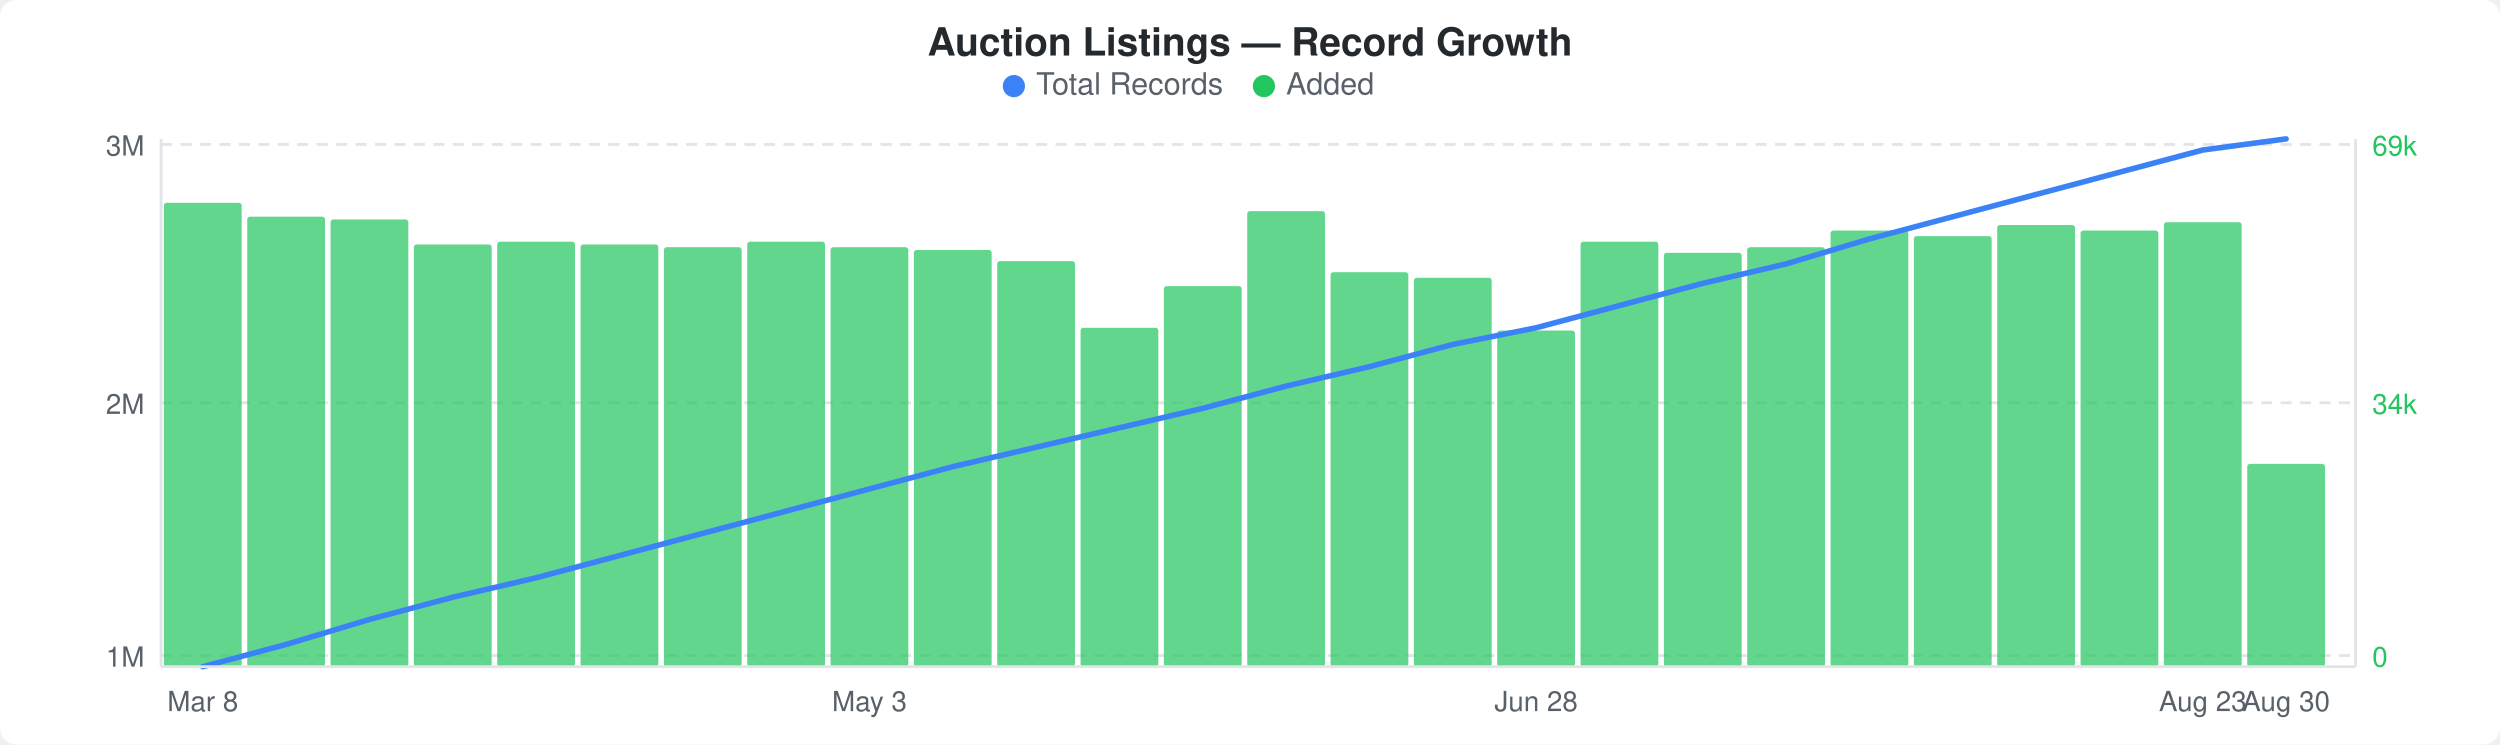
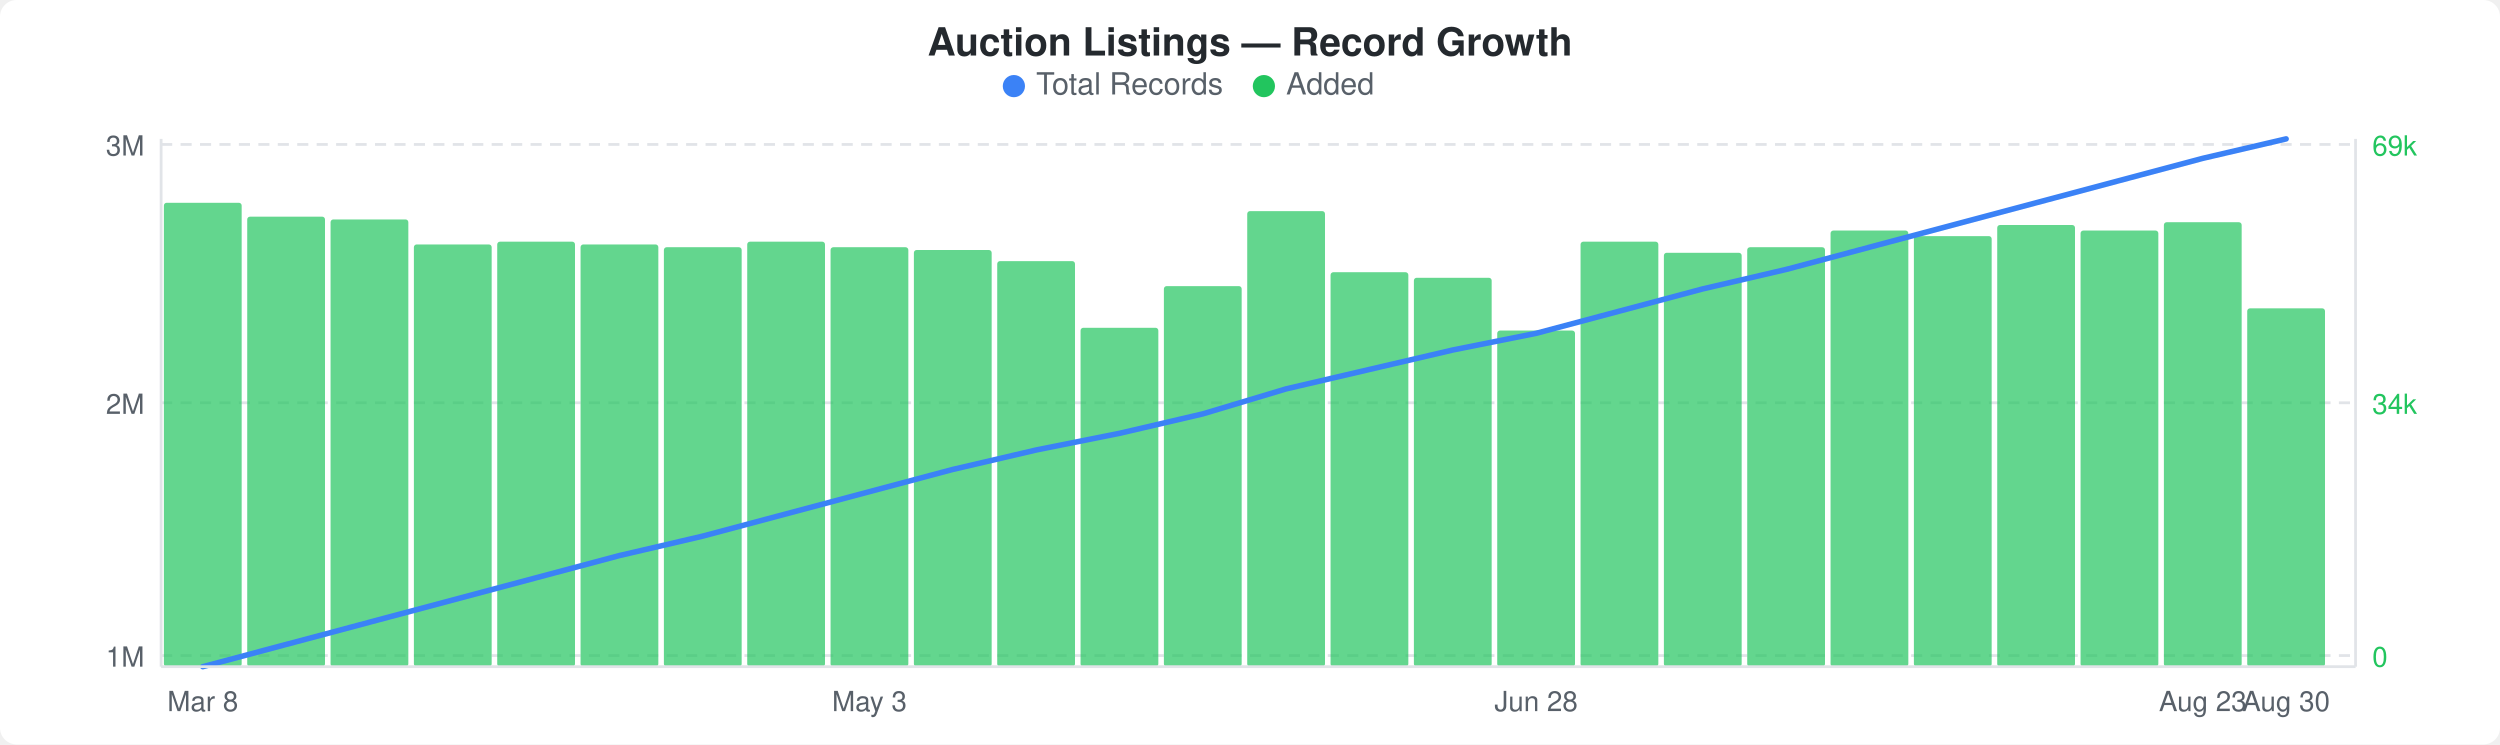
<svg xmlns="http://www.w3.org/2000/svg" width="900" height="268" viewBox="0 0 900 268">
  <rect width="900" height="268" fill="#ffffff" rx="6" ry="6" />
  <text x="450" y="20" text-anchor="middle" font-family="-apple-system, BlinkMacSystemFont, &quot;Segoe UI&quot;, Helvetica, Arial, sans-serif" font-size="14" font-weight="600" fill="#24292e">Auction Listings — Record Growth</text>
  <circle cx="365" cy="31" r="4" fill="#3b82f6" />
  <text x="373" y="34" font-family="-apple-system, BlinkMacSystemFont, &quot;Segoe UI&quot;, Helvetica, Arial, sans-serif" font-size="11" fill="#586069">Total Records</text>
  <circle cx="455" cy="31" r="4" fill="#22c55e" />
  <text x="463" y="34" font-family="-apple-system, BlinkMacSystemFont, &quot;Segoe UI&quot;, Helvetica, Arial, sans-serif" font-size="11" fill="#586069">Added</text>
  <line x1="58" y1="52" x2="848" y2="52" stroke="#e1e4e8" stroke-width="1" stroke-dasharray="4,3" />
  <line x1="58" y1="145" x2="848" y2="145" stroke="#e1e4e8" stroke-width="1" stroke-dasharray="4,3" />
  <line x1="58" y1="236" x2="848" y2="236" stroke="#e1e4e8" stroke-width="1" stroke-dasharray="4,3" />
  <rect x="59" y="73" width="28" height="167" rx="1" fill="#22c55eb3" />
  <rect x="89" y="78" width="28" height="162" rx="1" fill="#22c55eb3" />
  <rect x="119" y="79" width="28" height="161" rx="1" fill="#22c55eb3" />
  <rect x="149" y="88" width="28" height="152" rx="1" fill="#22c55eb3" />
  <rect x="179" y="87" width="28" height="153" rx="1" fill="#22c55eb3" />
  <rect x="209" y="88" width="28" height="152" rx="1" fill="#22c55eb3" />
  <rect x="239" y="89" width="28" height="151" rx="1" fill="#22c55eb3" />
  <rect x="269" y="87" width="28" height="153" rx="1" fill="#22c55eb3" />
  <rect x="299" y="89" width="28" height="151" rx="1" fill="#22c55eb3" />
  <rect x="329" y="90" width="28" height="150" rx="1" fill="#22c55eb3" />
  <rect x="359" y="94" width="28" height="146" rx="1" fill="#22c55eb3" />
  <rect x="389" y="118" width="28" height="122" rx="1" fill="#22c55eb3" />
  <rect x="419" y="103" width="28" height="137" rx="1" fill="#22c55eb3" />
  <rect x="449" y="76" width="28" height="164" rx="1" fill="#22c55eb3" />
  <rect x="479" y="98" width="28" height="142" rx="1" fill="#22c55eb3" />
  <rect x="509" y="100" width="28" height="140" rx="1" fill="#22c55eb3" />
  <rect x="539" y="119" width="28" height="121" rx="1" fill="#22c55eb3" />
  <rect x="569" y="87" width="28" height="153" rx="1" fill="#22c55eb3" />
  <rect x="599" y="91" width="28" height="149" rx="1" fill="#22c55eb3" />
  <rect x="629" y="89" width="28" height="151" rx="1" fill="#22c55eb3" />
  <rect x="659" y="83" width="28" height="157" rx="1" fill="#22c55eb3" />
  <rect x="689" y="85" width="28" height="155" rx="1" fill="#22c55eb3" />
  <rect x="719" y="81" width="28" height="159" rx="1" fill="#22c55eb3" />
  <rect x="749" y="83" width="28" height="157" rx="1" fill="#22c55eb3" />
  <rect x="779" y="80" width="28" height="160" rx="1" fill="#22c55eb3" />
-   <rect x="809" y="167" width="28" height="73" rx="1" fill="#22c55eb3" />
-   <polyline points="73,240 103,232 133,223 163,215 193,208 223,200 253,192 283,184 313,176 343,168 373,161 403,154 433,147 463,139 493,132 523,124 553,118 583,110 613,102 643,95 673,86 703,78 733,70 763,62 793,54 823,50" fill="none" stroke="#3b82f6" stroke-width="2" stroke-linejoin="round" stroke-linecap="round" />
+   <rect x="809" y="111" width="28" height="129" rx="1" fill="#22c55eb3" />
+   <polyline points="73,240 103,232 133,224 163,216 193,208 223,200 253,193 283,185 313,177 343,169 373,162 403,156 433,149 463,140 493,133 523,126 553,120 583,112 613,104 643,97 673,89 703,81 733,73 763,65 793,57 823,50" fill="none" stroke="#3b82f6" stroke-width="2" stroke-linejoin="round" stroke-linecap="round" />
  <text x="52" y="56" text-anchor="end" font-family="-apple-system, BlinkMacSystemFont, &quot;Segoe UI&quot;, Helvetica, Arial, sans-serif" font-size="10" fill="#586069">3M</text>
  <text x="52" y="149" text-anchor="end" font-family="-apple-system, BlinkMacSystemFont, &quot;Segoe UI&quot;, Helvetica, Arial, sans-serif" font-size="10" fill="#586069">2M</text>
  <text x="52" y="240" text-anchor="end" font-family="-apple-system, BlinkMacSystemFont, &quot;Segoe UI&quot;, Helvetica, Arial, sans-serif" font-size="10" fill="#586069">1M</text>
  <text x="854" y="56" text-anchor="start" font-family="-apple-system, BlinkMacSystemFont, &quot;Segoe UI&quot;, Helvetica, Arial, sans-serif" font-size="10" fill="#22c55e">69k</text>
  <text x="854" y="149" text-anchor="start" font-family="-apple-system, BlinkMacSystemFont, &quot;Segoe UI&quot;, Helvetica, Arial, sans-serif" font-size="10" fill="#22c55e">34k</text>
  <text x="854" y="240" text-anchor="start" font-family="-apple-system, BlinkMacSystemFont, &quot;Segoe UI&quot;, Helvetica, Arial, sans-serif" font-size="10" fill="#22c55e">0</text>
  <line x1="58" y1="50" x2="58" y2="240" stroke="#e1e4e8" stroke-width="1" />
  <line x1="58" y1="240" x2="848" y2="240" stroke="#e1e4e8" stroke-width="1" />
  <line x1="848" y1="50" x2="848" y2="240" stroke="#e1e4e8" stroke-width="1" />
  <text x="73" y="256" text-anchor="middle" font-family="-apple-system, BlinkMacSystemFont, &quot;Segoe UI&quot;, Helvetica, Arial, sans-serif" font-size="10" fill="#586069">Mar 8</text>
  <text x="313" y="256" text-anchor="middle" font-family="-apple-system, BlinkMacSystemFont, &quot;Segoe UI&quot;, Helvetica, Arial, sans-serif" font-size="10" fill="#586069">May 3</text>
  <text x="553" y="256" text-anchor="middle" font-family="-apple-system, BlinkMacSystemFont, &quot;Segoe UI&quot;, Helvetica, Arial, sans-serif" font-size="10" fill="#586069">Jun 28</text>
  <text x="793" y="256" text-anchor="middle" font-family="-apple-system, BlinkMacSystemFont, &quot;Segoe UI&quot;, Helvetica, Arial, sans-serif" font-size="10" fill="#586069">Aug 23</text>
  <text x="823" y="256" text-anchor="middle" font-family="-apple-system, BlinkMacSystemFont, &quot;Segoe UI&quot;, Helvetica, Arial, sans-serif" font-size="10" fill="#586069">Aug 30</text>
</svg>
